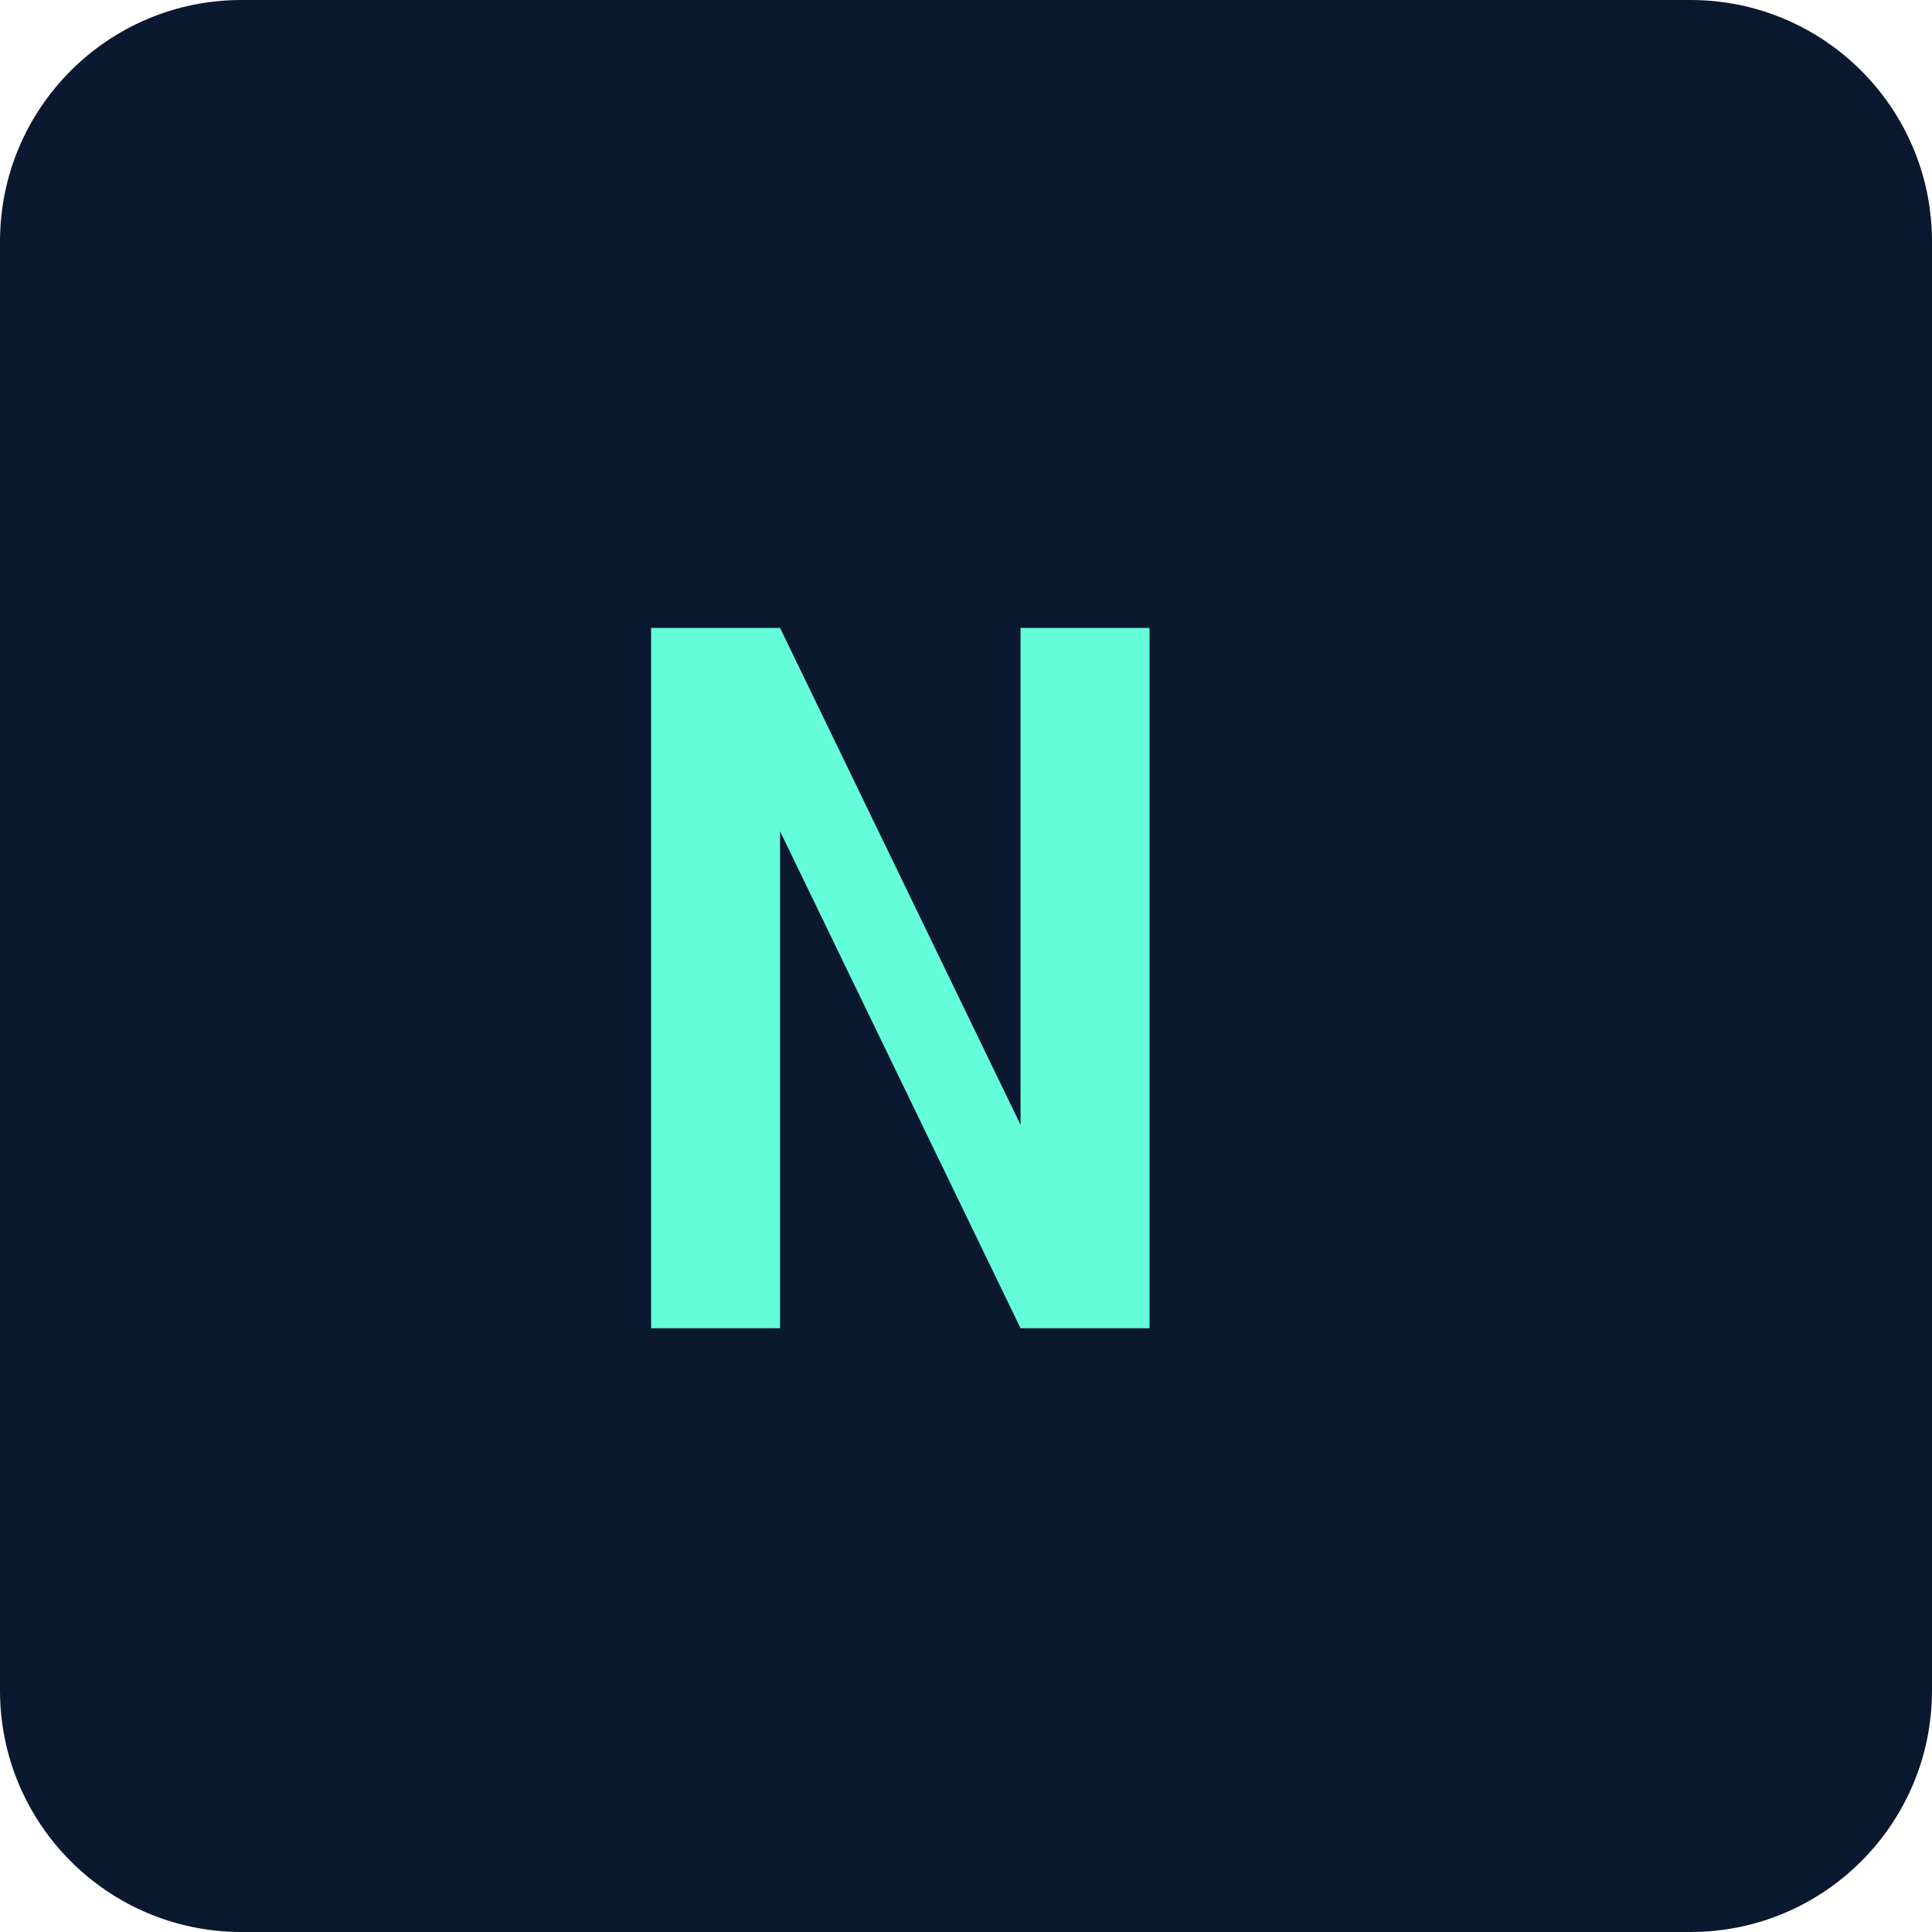
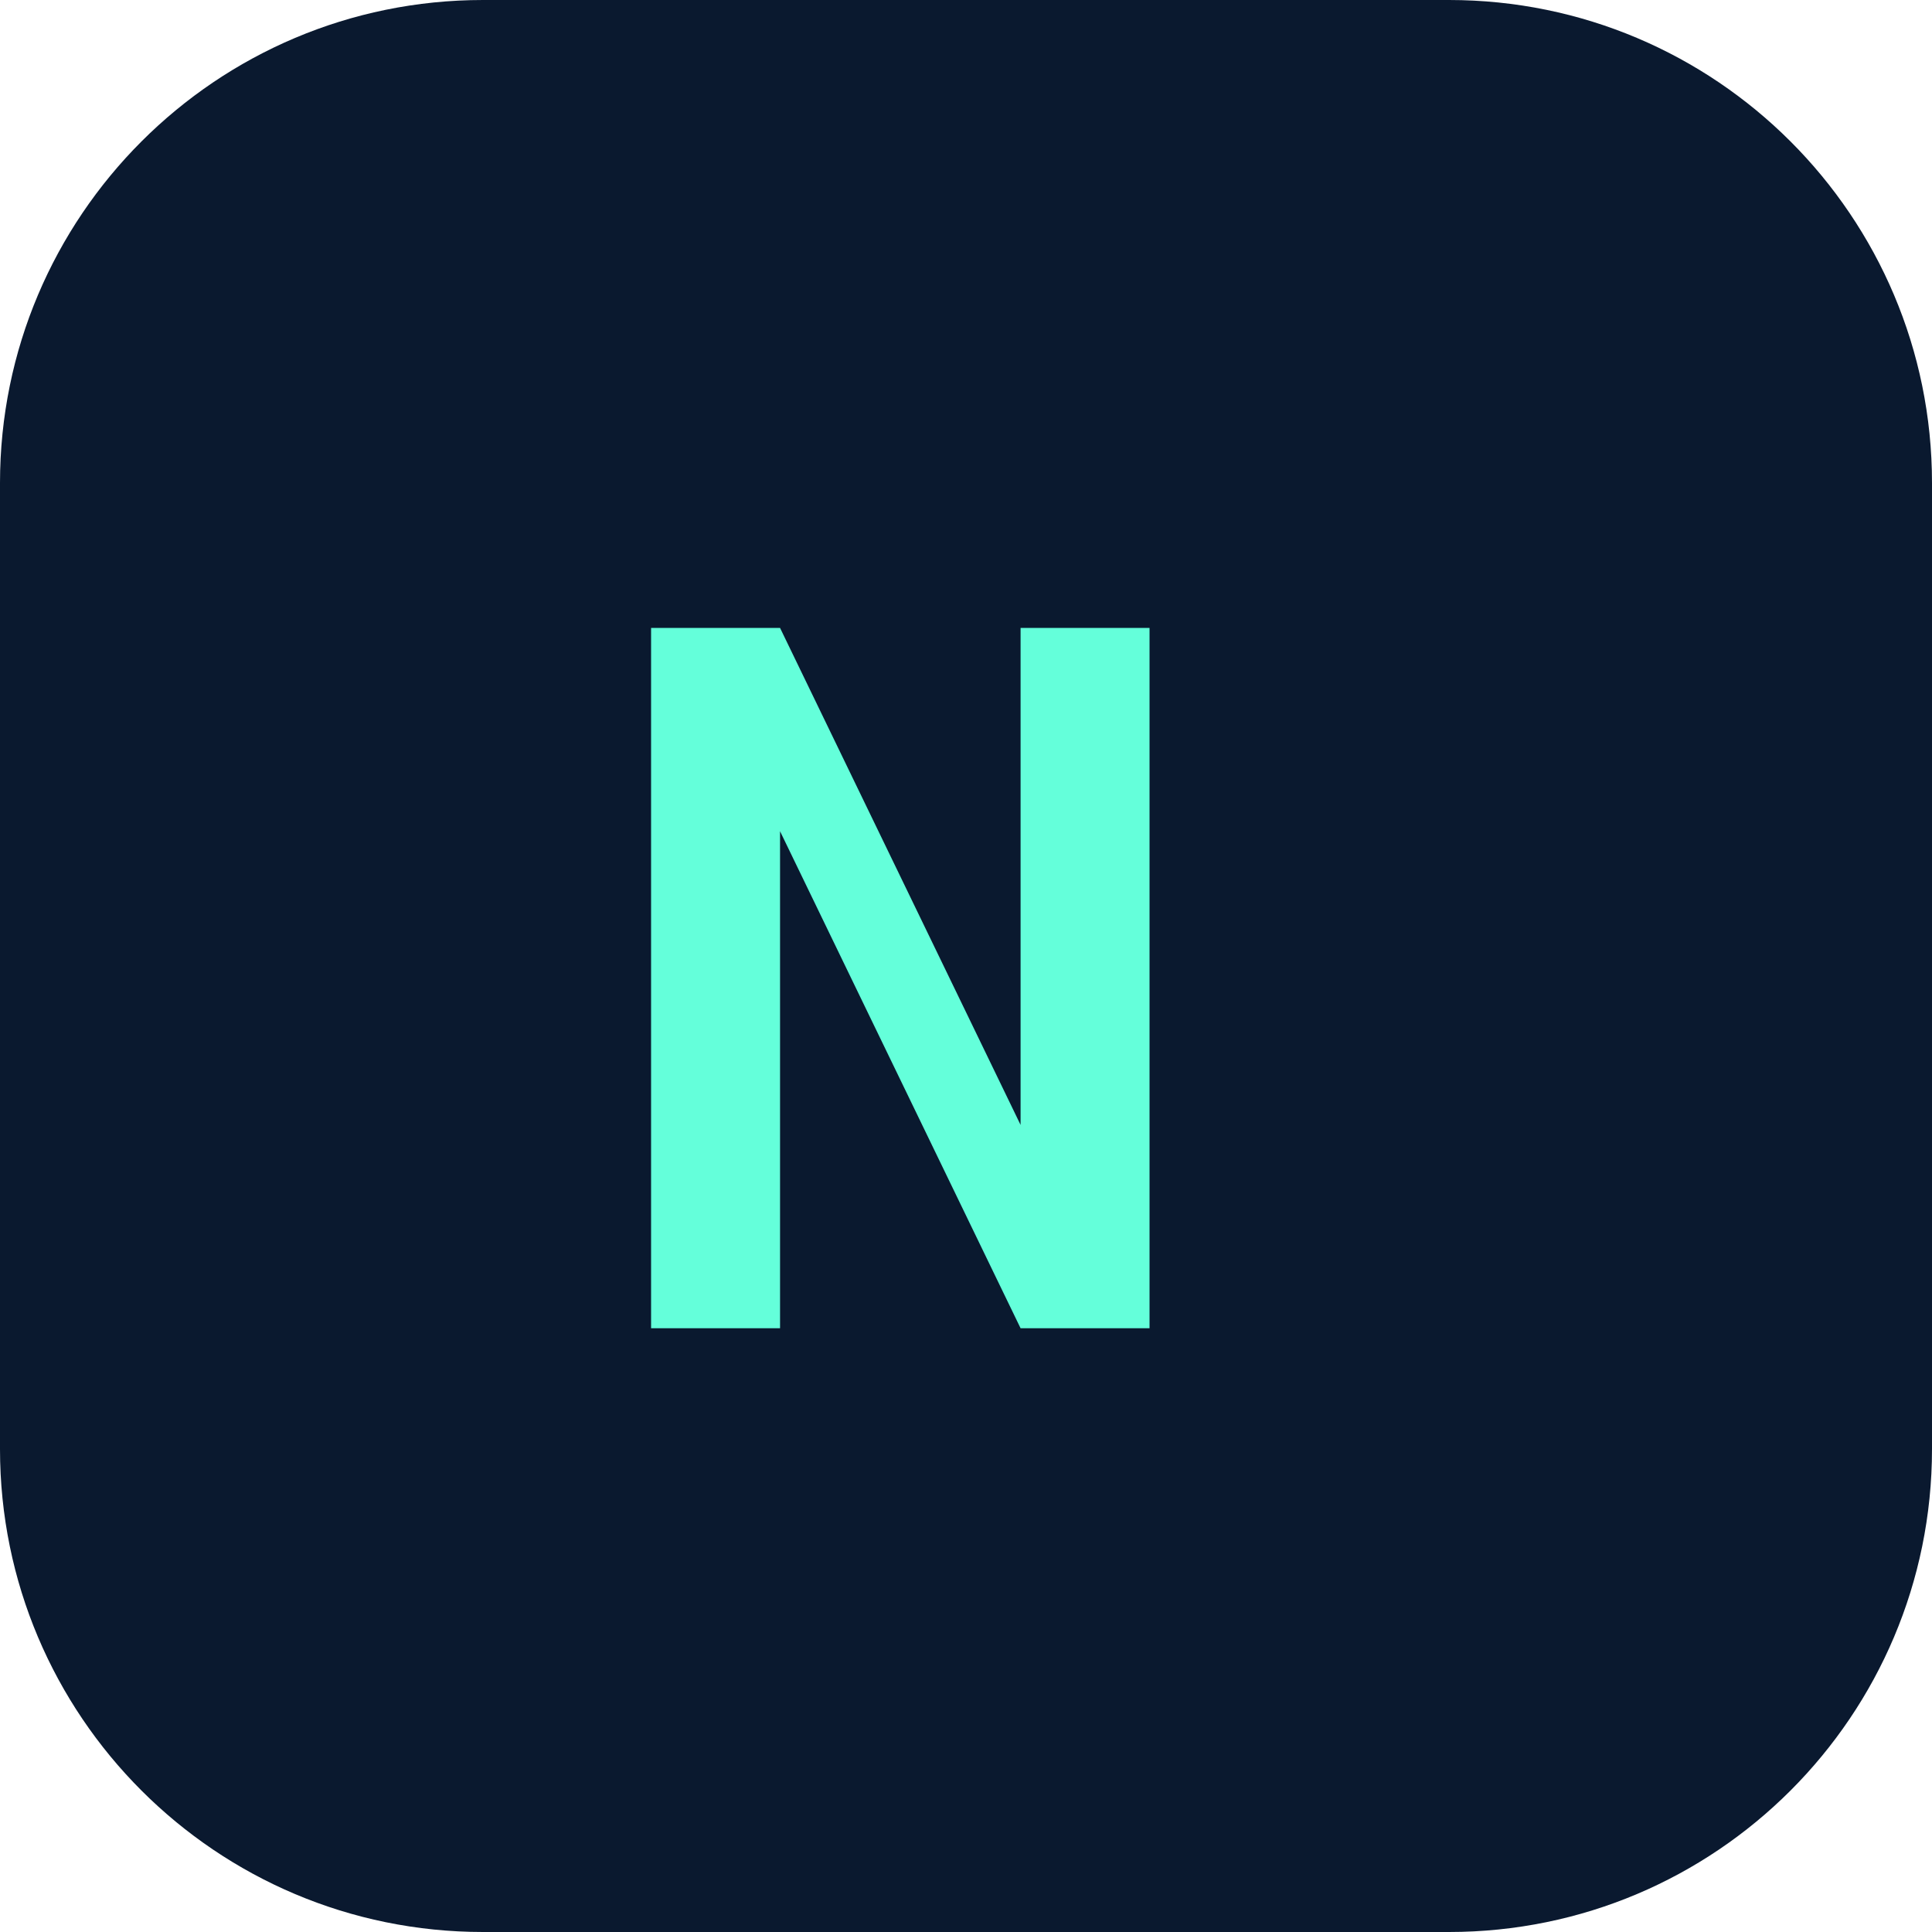
<svg xmlns="http://www.w3.org/2000/svg" width="32" height="32" viewBox="0 0 32 32" fill="none">
-   <rect width="32" height="32" rx="4" fill="#0A192F" />
+   <rect width="32" height="32" rx="8" fill="#0A192F" />
  <path d="M19.04 22H16.904L12.92 13.768V22H10.784V10.4H12.92L16.904 18.632V10.4H19.04V22Z" fill="#64FFDA" />
</svg>
